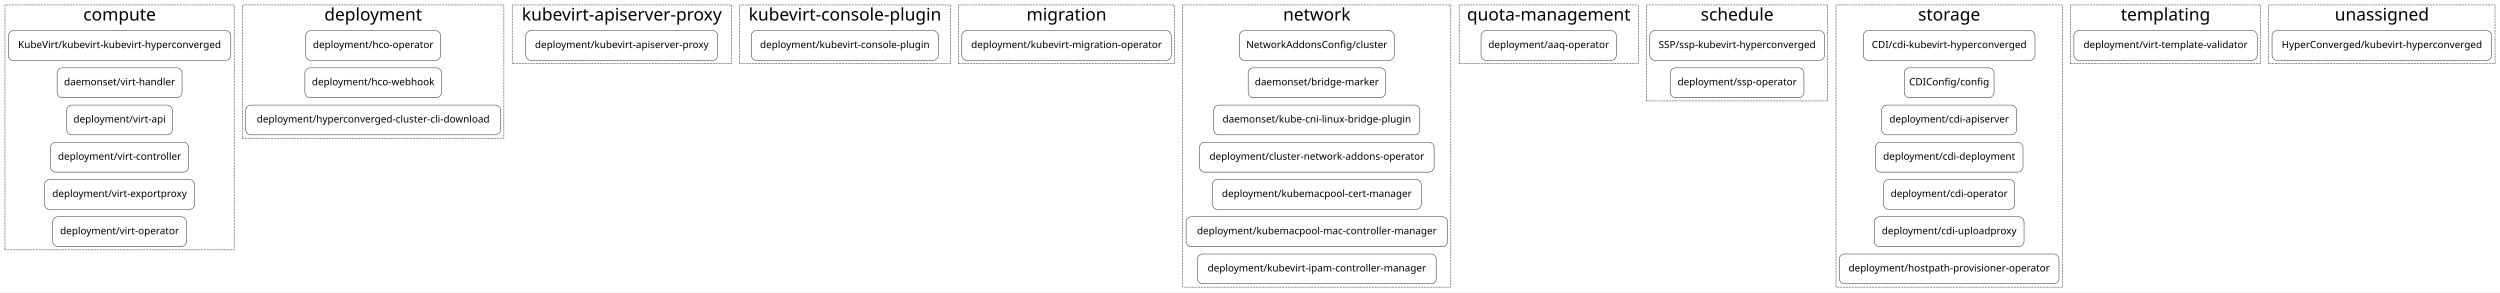
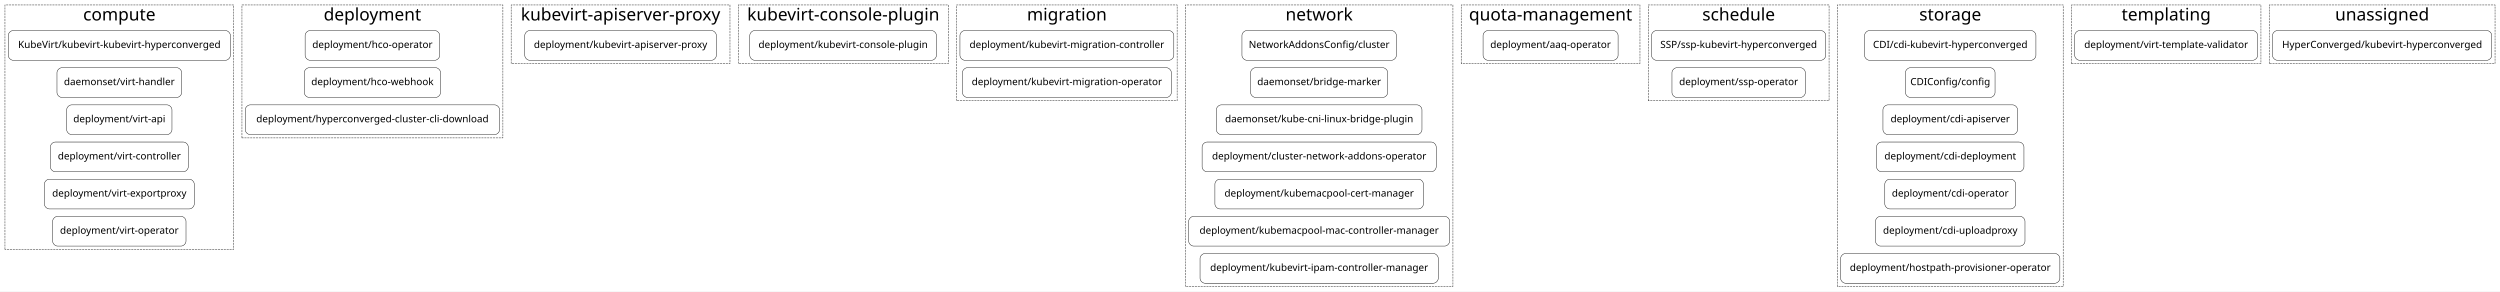
- <svg xmlns="http://www.w3.org/2000/svg" width="6043pt" height="706pt" viewBox="0.00 0.00 6043.00 706.00">
+ <svg xmlns="http://www.w3.org/2000/svg" width="6055pt" height="706pt" viewBox="0.00 0.00 6055.00 706.00">
  <g id="graph0" class="graph" transform="scale(1 1) rotate(0) translate(4 702)">
-     <polygon fill="white" stroke="transparent" points="-4,4 -4,-702 6039,-702 6039,4 -4,4" />
+     <polygon fill="white" stroke="transparent" points="-4,4 -4,-702 6051,-702 6051,4 -4,4" />
    <g id="clust1" class="cluster">
      <polygon fill="none" stroke="black" stroke-dasharray="5,2" points="8,-98 8,-690 562,-690 562,-98 8,-98" />
      <text text-anchor="middle" x="285" y="-652.4" font-family="Courier-Bold" font-size="42.00">compute</text>
    </g>
    <g id="clust2" class="cluster">
      <polygon fill="none" stroke="black" stroke-dasharray="5,2" points="582,-368 582,-690 1214,-690 1214,-368 582,-368" />
      <text text-anchor="middle" x="898" y="-652.4" font-family="Courier-Bold" font-size="42.00">deployment</text>
    </g>
    <g id="clust3" class="cluster">
      <polygon fill="none" stroke="black" stroke-dasharray="5,2" points="1234,-548 1234,-690 1764,-690 1764,-548 1234,-548" />
      <text text-anchor="middle" x="1499" y="-652.4" font-family="Courier-Bold" font-size="42.00">kubevirt-apiserver-proxy</text>
    </g>
    <g id="clust4" class="cluster">
      <polygon fill="none" stroke="black" stroke-dasharray="5,2" points="1784,-548 1784,-690 2293,-690 2293,-548 1784,-548" />
      <text text-anchor="middle" x="2038.5" y="-652.4" font-family="Courier-Bold" font-size="42.00">kubevirt-console-plugin</text>
    </g>
    <g id="clust5" class="cluster">
-       <polygon fill="none" stroke="black" stroke-dasharray="5,2" points="2313,-548 2313,-690 2835,-690 2835,-548 2313,-548" />
-       <text text-anchor="middle" x="2574" y="-652.4" font-family="Courier-Bold" font-size="42.00">migration</text>
+       <polygon fill="none" stroke="black" stroke-dasharray="5,2" points="2313,-458 2313,-690 2847,-690 2847,-458 2313,-458" />
+       <text text-anchor="middle" x="2580" y="-652.4" font-family="Courier-Bold" font-size="42.00">migration</text>
    </g>
    <g id="clust6" class="cluster">
-       <polygon fill="none" stroke="black" stroke-dasharray="5,2" points="2855,-8 2855,-690 3503,-690 3503,-8 2855,-8" />
-       <text text-anchor="middle" x="3179" y="-652.4" font-family="Courier-Bold" font-size="42.00">network</text>
+       <polygon fill="none" stroke="black" stroke-dasharray="5,2" points="2867,-8 2867,-690 3515,-690 3515,-8 2867,-8" />
+       <text text-anchor="middle" x="3191" y="-652.4" font-family="Courier-Bold" font-size="42.00">network</text>
    </g>
    <g id="clust7" class="cluster">
-       <polygon fill="none" stroke="black" stroke-dasharray="5,2" points="3523,-548 3523,-690 3956,-690 3956,-548 3523,-548" />
-       <text text-anchor="middle" x="3739.5" y="-652.4" font-family="Courier-Bold" font-size="42.00">quota-management</text>
+       <polygon fill="none" stroke="black" stroke-dasharray="5,2" points="3535,-548 3535,-690 3968,-690 3968,-548 3535,-548" />
+       <text text-anchor="middle" x="3751.5" y="-652.4" font-family="Courier-Bold" font-size="42.00">quota-management</text>
    </g>
    <g id="clust8" class="cluster">
-       <polygon fill="none" stroke="black" stroke-dasharray="5,2" points="3976,-458 3976,-690 4414,-690 4414,-458 3976,-458" />
-       <text text-anchor="middle" x="4195" y="-652.4" font-family="Courier-Bold" font-size="42.00">schedule</text>
+       <polygon fill="none" stroke="black" stroke-dasharray="5,2" points="3988,-458 3988,-690 4426,-690 4426,-458 3988,-458" />
+       <text text-anchor="middle" x="4207" y="-652.4" font-family="Courier-Bold" font-size="42.00">schedule</text>
    </g>
    <g id="clust9" class="cluster">
-       <polygon fill="none" stroke="black" stroke-dasharray="5,2" points="4434,-8 4434,-690 4981,-690 4981,-8 4434,-8" />
-       <text text-anchor="middle" x="4707.5" y="-652.4" font-family="Courier-Bold" font-size="42.00">storage</text>
+       <polygon fill="none" stroke="black" stroke-dasharray="5,2" points="4446,-8 4446,-690 4993,-690 4993,-8 4446,-8" />
+       <text text-anchor="middle" x="4719.5" y="-652.4" font-family="Courier-Bold" font-size="42.00">storage</text>
    </g>
    <g id="clust10" class="cluster">
-       <polygon fill="none" stroke="black" stroke-dasharray="5,2" points="5001,-548 5001,-690 5460,-690 5460,-548 5001,-548" />
-       <text text-anchor="middle" x="5230.5" y="-652.4" font-family="Courier-Bold" font-size="42.00">templating</text>
+       <polygon fill="none" stroke="black" stroke-dasharray="5,2" points="5013,-548 5013,-690 5472,-690 5472,-548 5013,-548" />
+       <text text-anchor="middle" x="5242.5" y="-652.4" font-family="Courier-Bold" font-size="42.00">templating</text>
    </g>
    <g id="clust11" class="cluster">
-       <polygon fill="none" stroke="black" stroke-dasharray="5,2" points="5480,-548 5480,-690 6027,-690 6027,-548 5480,-548" />
-       <text text-anchor="middle" x="5753.5" y="-652.4" font-family="Courier-Bold" font-size="42.00">unassigned</text>
+       <polygon fill="none" stroke="black" stroke-dasharray="5,2" points="5492,-548 5492,-690 6039,-690 6039,-548 5492,-548" />
+       <text text-anchor="middle" x="5765.5" y="-652.4" font-family="Courier-Bold" font-size="42.00">unassigned</text>
    </g>
    <g id="node1" class="node">
      <path fill="none" stroke="black" d="M542,-628C542,-628 28,-628 28,-628 22,-628 16,-622 16,-616 16,-616 16,-568 16,-568 16,-562 22,-556 28,-556 28,-556 542,-556 542,-556 548,-556 554,-562 554,-568 554,-568 554,-616 554,-616 554,-622 548,-628 542,-628" />
      <text text-anchor="middle" x="285" y="-585.8" font-family="Courier-Bold" font-size="24.00">KubeVirt/kubevirt-kubevirt-hyperconverged</text>
    </g>
    <g id="node7" class="node">
      <path fill="none" stroke="black" d="M1049,-628C1049,-628 747,-628 747,-628 741,-628 735,-622 735,-616 735,-616 735,-568 735,-568 735,-562 741,-556 747,-556 747,-556 1049,-556 1049,-556 1055,-556 1061,-562 1061,-568 1061,-568 1061,-616 1061,-616 1061,-622 1055,-628 1049,-628" />
      <text text-anchor="middle" x="898" y="-585.8" font-family="Courier-Bold" font-size="24.00">deployment/hco-operator</text>
    </g>
    <g id="node2" class="node">
      <path fill="none" stroke="black" d="M424,-538C424,-538 146,-538 146,-538 140,-538 134,-532 134,-526 134,-526 134,-478 134,-478 134,-472 140,-466 146,-466 146,-466 424,-466 424,-466 430,-466 436,-472 436,-478 436,-478 436,-526 436,-526 436,-532 430,-538 424,-538" />
      <text text-anchor="middle" x="285" y="-495.8" font-family="Courier-Bold" font-size="24.00">daemonset/virt-handler</text>
    </g>
    <g id="node3" class="node">
      <path fill="none" stroke="black" d="M400.5,-448C400.5,-448 169.5,-448 169.5,-448 163.5,-448 157.5,-442 157.5,-436 157.5,-436 157.5,-388 157.5,-388 157.5,-382 163.5,-376 169.5,-376 169.5,-376 400.5,-376 400.5,-376 406.5,-376 412.5,-382 412.5,-388 412.5,-388 412.5,-436 412.5,-436 412.5,-442 406.5,-448 400.5,-448" />
      <text text-anchor="middle" x="285" y="-405.8" font-family="Courier-Bold" font-size="24.00">deployment/virt-api</text>
    </g>
    <g id="node4" class="node">
      <path fill="none" stroke="black" d="M440,-358C440,-358 130,-358 130,-358 124,-358 118,-352 118,-346 118,-346 118,-298 118,-298 118,-292 124,-286 130,-286 130,-286 440,-286 440,-286 446,-286 452,-292 452,-298 452,-298 452,-346 452,-346 452,-352 446,-358 440,-358" />
      <text text-anchor="middle" x="285" y="-315.8" font-family="Courier-Bold" font-size="24.00">deployment/virt-controller</text>
    </g>
    <g id="node5" class="node">
      <path fill="none" stroke="black" d="M454.5,-268C454.5,-268 115.5,-268 115.5,-268 109.5,-268 103.5,-262 103.5,-256 103.5,-256 103.5,-208 103.5,-208 103.5,-202 109.5,-196 115.5,-196 115.5,-196 454.5,-196 454.5,-196 460.5,-196 466.5,-202 466.5,-208 466.5,-208 466.5,-256 466.5,-256 466.5,-262 460.5,-268 454.5,-268" />
      <text text-anchor="middle" x="285" y="-225.8" font-family="Courier-Bold" font-size="24.00">deployment/virt-exportproxy</text>
    </g>
    <g id="node6" class="node">
      <path fill="none" stroke="black" d="M434.5,-178C434.5,-178 135.5,-178 135.5,-178 129.5,-178 123.5,-172 123.5,-166 123.5,-166 123.5,-118 123.5,-118 123.5,-112 129.5,-106 135.5,-106 135.5,-106 434.5,-106 434.5,-106 440.5,-106 446.5,-112 446.5,-118 446.5,-118 446.5,-166 446.5,-166 446.5,-172 440.5,-178 434.5,-178" />
      <text text-anchor="middle" x="285" y="-135.8" font-family="Courier-Bold" font-size="24.00">deployment/virt-operator</text>
    </g>
    <g id="node10" class="node">
      <path fill="none" stroke="black" d="M1719,-628C1719,-628 1279,-628 1279,-628 1273,-628 1267,-622 1267,-616 1267,-616 1267,-568 1267,-568 1267,-562 1273,-556 1279,-556 1279,-556 1719,-556 1719,-556 1725,-556 1731,-562 1731,-568 1731,-568 1731,-616 1731,-616 1731,-622 1725,-628 1719,-628" />
      <text text-anchor="middle" x="1499" y="-585.8" font-family="Courier-Bold" font-size="24.00">deployment/kubevirt-apiserver-proxy</text>
    </g>
    <g id="node8" class="node">
      <path fill="none" stroke="black" d="M1051,-538C1051,-538 745,-538 745,-538 739,-538 733,-532 733,-526 733,-526 733,-478 733,-478 733,-472 739,-466 745,-466 745,-466 1051,-466 1051,-466 1057,-466 1063,-472 1063,-478 1063,-478 1063,-526 1063,-526 1063,-532 1057,-538 1051,-538" />
      <text text-anchor="middle" x="898" y="-495.8" font-family="Courier-Bold" font-size="24.00">deployment/hco-webhook</text>
    </g>
    <g id="node9" class="node">
      <path fill="none" stroke="black" d="M1194,-448C1194,-448 602,-448 602,-448 596,-448 590,-442 590,-436 590,-436 590,-388 590,-388 590,-382 596,-376 602,-376 602,-376 1194,-376 1194,-376 1200,-376 1206,-382 1206,-388 1206,-388 1206,-436 1206,-436 1206,-442 1200,-448 1194,-448" />
      <text text-anchor="middle" x="898" y="-405.8" font-family="Courier-Bold" font-size="24.00">deployment/hyperconverged-cluster-cli-download</text>
    </g>
    <g id="node11" class="node">
      <path fill="none" stroke="black" d="M2252,-628C2252,-628 1824,-628 1824,-628 1818,-628 1812,-622 1812,-616 1812,-616 1812,-568 1812,-568 1812,-562 1818,-556 1824,-556 1824,-556 2252,-556 2252,-556 2258,-556 2264,-562 2264,-568 2264,-568 2264,-616 2264,-616 2264,-622 2258,-628 2252,-628" />
      <text text-anchor="middle" x="2038" y="-585.8" font-family="Courier-Bold" font-size="24.00">deployment/kubevirt-console-plugin</text>
    </g>
    <g id="node12" class="node">
-       <path fill="none" stroke="black" d="M2815,-628C2815,-628 2333,-628 2333,-628 2327,-628 2321,-622 2321,-616 2321,-616 2321,-568 2321,-568 2321,-562 2327,-556 2333,-556 2333,-556 2815,-556 2815,-556 2821,-556 2827,-562 2827,-568 2827,-568 2827,-616 2827,-616 2827,-622 2821,-628 2815,-628" />
-       <text text-anchor="middle" x="2574" y="-585.8" font-family="Courier-Bold" font-size="24.00">deployment/kubevirt-migration-operator</text>
+       <path fill="none" stroke="black" d="M2827,-628C2827,-628 2333,-628 2333,-628 2327,-628 2321,-622 2321,-616 2321,-616 2321,-568 2321,-568 2321,-562 2327,-556 2333,-556 2333,-556 2827,-556 2827,-556 2833,-556 2839,-562 2839,-568 2839,-568 2839,-616 2839,-616 2839,-622 2833,-628 2827,-628" />
+       <text text-anchor="middle" x="2580" y="-585.8" font-family="Courier-Bold" font-size="24.00">deployment/kubevirt-migration-controller</text>
+     </g>
+     <g id="node14" class="node">
+       <path fill="none" stroke="black" d="M3366,-628C3366,-628 3016,-628 3016,-628 3010,-628 3004,-622 3004,-616 3004,-616 3004,-568 3004,-568 3004,-562 3010,-556 3016,-556 3016,-556 3366,-556 3366,-556 3372,-556 3378,-562 3378,-568 3378,-568 3378,-616 3378,-616 3378,-622 3372,-628 3366,-628" />
+       <text text-anchor="middle" x="3191" y="-585.8" font-family="Courier-Bold" font-size="24.00">NetworkAddonsConfig/cluster</text>
    </g>
    <g id="node13" class="node">
-       <path fill="none" stroke="black" d="M3354,-628C3354,-628 3004,-628 3004,-628 2998,-628 2992,-622 2992,-616 2992,-616 2992,-568 2992,-568 2992,-562 2998,-556 3004,-556 3004,-556 3354,-556 3354,-556 3360,-556 3366,-562 3366,-568 3366,-568 3366,-616 3366,-616 3366,-622 3360,-628 3354,-628" />
-       <text text-anchor="middle" x="3179" y="-585.8" font-family="Courier-Bold" font-size="24.00">NetworkAddonsConfig/cluster</text>
+       <path fill="none" stroke="black" d="M2821,-538C2821,-538 2339,-538 2339,-538 2333,-538 2327,-532 2327,-526 2327,-526 2327,-478 2327,-478 2327,-472 2333,-466 2339,-466 2339,-466 2821,-466 2821,-466 2827,-466 2833,-472 2833,-478 2833,-478 2833,-526 2833,-526 2833,-532 2827,-538 2821,-538" />
+       <text text-anchor="middle" x="2580" y="-495.8" font-family="Courier-Bold" font-size="24.00">deployment/kubevirt-migration-operator</text>
+     </g>
+     <g id="node21" class="node">
+       <path fill="none" stroke="black" d="M3903,-628C3903,-628 3600,-628 3600,-628 3594,-628 3588,-622 3588,-616 3588,-616 3588,-568 3588,-568 3588,-562 3594,-556 3600,-556 3600,-556 3903,-556 3903,-556 3909,-556 3915,-562 3915,-568 3915,-568 3915,-616 3915,-616 3915,-622 3909,-628 3903,-628" />
+       <text text-anchor="middle" x="3751.5" y="-585.8" font-family="Courier-Bold" font-size="24.00">deployment/aaq-operator</text>
+     </g>
+     <g id="node15" class="node">
+       <path fill="none" stroke="black" d="M3345,-538C3345,-538 3037,-538 3037,-538 3031,-538 3025,-532 3025,-526 3025,-526 3025,-478 3025,-478 3025,-472 3031,-466 3037,-466 3037,-466 3345,-466 3345,-466 3351,-466 3357,-472 3357,-478 3357,-478 3357,-526 3357,-526 3357,-532 3351,-538 3345,-538" />
+       <text text-anchor="middle" x="3191" y="-495.8" font-family="Courier-Bold" font-size="24.00">daemonset/bridge-marker</text>
+     </g>
+     <g id="node16" class="node">
+       <path fill="none" stroke="black" d="M3428,-448C3428,-448 2954,-448 2954,-448 2948,-448 2942,-442 2942,-436 2942,-436 2942,-388 2942,-388 2942,-382 2948,-376 2954,-376 2954,-376 3428,-376 3428,-376 3434,-376 3440,-382 3440,-388 3440,-388 3440,-436 3440,-436 3440,-442 3434,-448 3428,-448" />
+       <text text-anchor="middle" x="3191" y="-405.8" font-family="Courier-Bold" font-size="24.00">daemonset/kube-cni-linux-bridge-plugin</text>
+     </g>
+     <g id="node17" class="node">
+       <path fill="none" stroke="black" d="M3462.5,-358C3462.5,-358 2919.5,-358 2919.5,-358 2913.5,-358 2907.5,-352 2907.5,-346 2907.5,-346 2907.5,-298 2907.5,-298 2907.5,-292 2913.5,-286 2919.5,-286 2919.5,-286 3462.5,-286 3462.5,-286 3468.5,-286 3474.5,-292 3474.5,-298 3474.5,-298 3474.5,-346 3474.5,-346 3474.5,-352 3468.5,-358 3462.5,-358" />
+       <text text-anchor="middle" x="3191" y="-315.8" font-family="Courier-Bold" font-size="24.00">deployment/cluster-network-addons-operator</text>
+     </g>
+     <g id="node18" class="node">
+       <path fill="none" stroke="black" d="M3431.5,-268C3431.5,-268 2950.5,-268 2950.5,-268 2944.5,-268 2938.5,-262 2938.5,-256 2938.5,-256 2938.5,-208 2938.5,-208 2938.5,-202 2944.5,-196 2950.5,-196 2950.5,-196 3431.5,-196 3431.5,-196 3437.5,-196 3443.5,-202 3443.5,-208 3443.5,-208 3443.5,-256 3443.5,-256 3443.5,-262 3437.5,-268 3431.5,-268" />
+       <text text-anchor="middle" x="3191" y="-225.8" font-family="Courier-Bold" font-size="24.00">deployment/kubemacpool-cert-manager</text>
+     </g>
+     <g id="node19" class="node">
+       <path fill="none" stroke="black" d="M3495,-178C3495,-178 2887,-178 2887,-178 2881,-178 2875,-172 2875,-166 2875,-166 2875,-118 2875,-118 2875,-112 2881,-106 2887,-106 2887,-106 3495,-106 3495,-106 3501,-106 3507,-112 3507,-118 3507,-118 3507,-166 3507,-166 3507,-172 3501,-178 3495,-178" />
+       <text text-anchor="middle" x="3191" y="-135.8" font-family="Courier-Bold" font-size="24.00">deployment/kubemacpool-mac-controller-manager</text>
    </g>
    <g id="node20" class="node">
-       <path fill="none" stroke="black" d="M3891,-628C3891,-628 3588,-628 3588,-628 3582,-628 3576,-622 3576,-616 3576,-616 3576,-568 3576,-568 3576,-562 3582,-556 3588,-556 3588,-556 3891,-556 3891,-556 3897,-556 3903,-562 3903,-568 3903,-568 3903,-616 3903,-616 3903,-622 3897,-628 3891,-628" />
-       <text text-anchor="middle" x="3739.5" y="-585.8" font-family="Courier-Bold" font-size="24.00">deployment/aaq-operator</text>
+       <path fill="none" stroke="black" d="M3467.5,-88C3467.5,-88 2914.5,-88 2914.5,-88 2908.5,-88 2902.5,-82 2902.5,-76 2902.5,-76 2902.5,-28 2902.5,-28 2902.5,-22 2908.5,-16 2914.5,-16 2914.5,-16 3467.5,-16 3467.5,-16 3473.5,-16 3479.5,-22 3479.5,-28 3479.5,-28 3479.5,-76 3479.5,-76 3479.5,-82 3473.5,-88 3467.5,-88" />
+       <text text-anchor="middle" x="3191" y="-45.8" font-family="Courier-Bold" font-size="24.00">deployment/kubevirt-ipam-controller-manager</text>
    </g>
-     <g id="node14" class="node">
-       <path fill="none" stroke="black" d="M3333,-538C3333,-538 3025,-538 3025,-538 3019,-538 3013,-532 3013,-526 3013,-526 3013,-478 3013,-478 3013,-472 3019,-466 3025,-466 3025,-466 3333,-466 3333,-466 3339,-466 3345,-472 3345,-478 3345,-478 3345,-526 3345,-526 3345,-532 3339,-538 3333,-538" />
-       <text text-anchor="middle" x="3179" y="-495.8" font-family="Courier-Bold" font-size="24.00">daemonset/bridge-marker</text>
+     <g id="node22" class="node">
+       <path fill="none" stroke="black" d="M4406,-628C4406,-628 4008,-628 4008,-628 4002,-628 3996,-622 3996,-616 3996,-616 3996,-568 3996,-568 3996,-562 4002,-556 4008,-556 4008,-556 4406,-556 4406,-556 4412,-556 4418,-562 4418,-568 4418,-568 4418,-616 4418,-616 4418,-622 4412,-628 4406,-628" />
+       <text text-anchor="middle" x="4207" y="-585.8" font-family="Courier-Bold" font-size="24.00">SSP/ssp-kubevirt-hyperconverged</text>
    </g>
-     <g id="node15" class="node">
-       <path fill="none" stroke="black" d="M3416,-448C3416,-448 2942,-448 2942,-448 2936,-448 2930,-442 2930,-436 2930,-436 2930,-388 2930,-388 2930,-382 2936,-376 2942,-376 2942,-376 3416,-376 3416,-376 3422,-376 3428,-382 3428,-388 3428,-388 3428,-436 3428,-436 3428,-442 3422,-448 3416,-448" />
-       <text text-anchor="middle" x="3179" y="-405.8" font-family="Courier-Bold" font-size="24.00">daemonset/kube-cni-linux-bridge-plugin</text>
-     </g>
-     <g id="node16" class="node">
-       <path fill="none" stroke="black" d="M3450.5,-358C3450.5,-358 2907.5,-358 2907.5,-358 2901.5,-358 2895.5,-352 2895.5,-346 2895.5,-346 2895.5,-298 2895.5,-298 2895.5,-292 2901.5,-286 2907.5,-286 2907.5,-286 3450.5,-286 3450.5,-286 3456.5,-286 3462.5,-292 3462.5,-298 3462.5,-298 3462.5,-346 3462.5,-346 3462.5,-352 3456.5,-358 3450.5,-358" />
-       <text text-anchor="middle" x="3179" y="-315.8" font-family="Courier-Bold" font-size="24.00">deployment/cluster-network-addons-operator</text>
-     </g>
-     <g id="node17" class="node">
-       <path fill="none" stroke="black" d="M3419.5,-268C3419.5,-268 2938.5,-268 2938.5,-268 2932.5,-268 2926.5,-262 2926.5,-256 2926.5,-256 2926.5,-208 2926.5,-208 2926.5,-202 2932.5,-196 2938.5,-196 2938.5,-196 3419.5,-196 3419.5,-196 3425.5,-196 3431.5,-202 3431.5,-208 3431.5,-208 3431.5,-256 3431.5,-256 3431.5,-262 3425.5,-268 3419.5,-268" />
-       <text text-anchor="middle" x="3179" y="-225.8" font-family="Courier-Bold" font-size="24.00">deployment/kubemacpool-cert-manager</text>
-     </g>
-     <g id="node18" class="node">
-       <path fill="none" stroke="black" d="M3483,-178C3483,-178 2875,-178 2875,-178 2869,-178 2863,-172 2863,-166 2863,-166 2863,-118 2863,-118 2863,-112 2869,-106 2875,-106 2875,-106 3483,-106 3483,-106 3489,-106 3495,-112 3495,-118 3495,-118 3495,-166 3495,-166 3495,-172 3489,-178 3483,-178" />
-       <text text-anchor="middle" x="3179" y="-135.8" font-family="Courier-Bold" font-size="24.00">deployment/kubemacpool-mac-controller-manager</text>
-     </g>
-     <g id="node19" class="node">
-       <path fill="none" stroke="black" d="M3455.5,-88C3455.5,-88 2902.5,-88 2902.5,-88 2896.5,-88 2890.5,-82 2890.5,-76 2890.5,-76 2890.5,-28 2890.5,-28 2890.5,-22 2896.5,-16 2902.5,-16 2902.5,-16 3455.5,-16 3455.5,-16 3461.5,-16 3467.5,-22 3467.5,-28 3467.5,-28 3467.5,-76 3467.5,-76 3467.5,-82 3461.5,-88 3455.5,-88" />
-       <text text-anchor="middle" x="3179" y="-45.8" font-family="Courier-Bold" font-size="24.00">deployment/kubevirt-ipam-controller-manager</text>
-     </g>
-     <g id="node21" class="node">
-       <path fill="none" stroke="black" d="M4394,-628C4394,-628 3996,-628 3996,-628 3990,-628 3984,-622 3984,-616 3984,-616 3984,-568 3984,-568 3984,-562 3990,-556 3996,-556 3996,-556 4394,-556 4394,-556 4400,-556 4406,-562 4406,-568 4406,-568 4406,-616 4406,-616 4406,-622 4400,-628 4394,-628" />
-       <text text-anchor="middle" x="4195" y="-585.8" font-family="Courier-Bold" font-size="24.00">SSP/ssp-kubevirt-hyperconverged</text>
+     <g id="node24" class="node">
+       <path fill="none" stroke="black" d="M4915,-628C4915,-628 4524,-628 4524,-628 4518,-628 4512,-622 4512,-616 4512,-616 4512,-568 4512,-568 4512,-562 4518,-556 4524,-556 4524,-556 4915,-556 4915,-556 4921,-556 4927,-562 4927,-568 4927,-568 4927,-616 4927,-616 4927,-622 4921,-628 4915,-628" />
+       <text text-anchor="middle" x="4719.5" y="-585.8" font-family="Courier-Bold" font-size="24.00">CDI/cdi-kubevirt-hyperconverged</text>
    </g>
    <g id="node23" class="node">
-       <path fill="none" stroke="black" d="M4903,-628C4903,-628 4512,-628 4512,-628 4506,-628 4500,-622 4500,-616 4500,-616 4500,-568 4500,-568 4500,-562 4506,-556 4512,-556 4512,-556 4903,-556 4903,-556 4909,-556 4915,-562 4915,-568 4915,-568 4915,-616 4915,-616 4915,-622 4909,-628 4903,-628" />
-       <text text-anchor="middle" x="4707.5" y="-585.8" font-family="Courier-Bold" font-size="24.00">CDI/cdi-kubevirt-hyperconverged</text>
+       <path fill="none" stroke="black" d="M4356.5,-538C4356.5,-538 4057.5,-538 4057.5,-538 4051.5,-538 4045.5,-532 4045.5,-526 4045.5,-526 4045.5,-478 4045.5,-478 4045.5,-472 4051.5,-466 4057.5,-466 4057.5,-466 4356.5,-466 4356.5,-466 4362.5,-466 4368.5,-472 4368.5,-478 4368.5,-478 4368.5,-526 4368.5,-526 4368.5,-532 4362.5,-538 4356.5,-538" />
+       <text text-anchor="middle" x="4207" y="-495.8" font-family="Courier-Bold" font-size="24.00">deployment/ssp-operator</text>
    </g>
-     <g id="node22" class="node">
-       <path fill="none" stroke="black" d="M4344.5,-538C4344.5,-538 4045.5,-538 4045.5,-538 4039.5,-538 4033.5,-532 4033.5,-526 4033.5,-526 4033.5,-478 4033.5,-478 4033.5,-472 4039.5,-466 4045.5,-466 4045.5,-466 4344.5,-466 4344.5,-466 4350.5,-466 4356.5,-472 4356.5,-478 4356.5,-478 4356.5,-526 4356.5,-526 4356.5,-532 4350.5,-538 4344.5,-538" />
-       <text text-anchor="middle" x="4195" y="-495.8" font-family="Courier-Bold" font-size="24.00">deployment/ssp-operator</text>
+     <g id="node31" class="node">
+       <path fill="none" stroke="black" d="M5452,-628C5452,-628 5033,-628 5033,-628 5027,-628 5021,-622 5021,-616 5021,-616 5021,-568 5021,-568 5021,-562 5027,-556 5033,-556 5033,-556 5452,-556 5452,-556 5458,-556 5464,-562 5464,-568 5464,-568 5464,-616 5464,-616 5464,-622 5458,-628 5452,-628" />
+       <text text-anchor="middle" x="5242.5" y="-585.8" font-family="Courier-Bold" font-size="24.00">deployment/virt-template-validator</text>
+     </g>
+     <g id="node25" class="node">
+       <path fill="none" stroke="black" d="M4816,-538C4816,-538 4623,-538 4623,-538 4617,-538 4611,-532 4611,-526 4611,-526 4611,-478 4611,-478 4611,-472 4617,-466 4623,-466 4623,-466 4816,-466 4816,-466 4822,-466 4828,-472 4828,-478 4828,-478 4828,-526 4828,-526 4828,-532 4822,-538 4816,-538" />
+       <text text-anchor="middle" x="4719.5" y="-495.8" font-family="Courier-Bold" font-size="24.00">CDIConfig/config</text>
+     </g>
+     <g id="node26" class="node">
+       <path fill="none" stroke="black" d="M4870.5,-448C4870.5,-448 4568.5,-448 4568.5,-448 4562.5,-448 4556.5,-442 4556.5,-436 4556.5,-436 4556.5,-388 4556.5,-388 4556.5,-382 4562.5,-376 4568.5,-376 4568.5,-376 4870.5,-376 4870.5,-376 4876.5,-376 4882.5,-382 4882.5,-388 4882.5,-388 4882.5,-436 4882.5,-436 4882.5,-442 4876.5,-448 4870.5,-448" />
+       <text text-anchor="middle" x="4719.5" y="-405.8" font-family="Courier-Bold" font-size="24.00">deployment/cdi-apiserver</text>
+     </g>
+     <g id="node27" class="node">
+       <path fill="none" stroke="black" d="M4886,-358C4886,-358 4553,-358 4553,-358 4547,-358 4541,-352 4541,-346 4541,-346 4541,-298 4541,-298 4541,-292 4547,-286 4553,-286 4553,-286 4886,-286 4886,-286 4892,-286 4898,-292 4898,-298 4898,-298 4898,-346 4898,-346 4898,-352 4892,-358 4886,-358" />
+       <text text-anchor="middle" x="4719.5" y="-315.8" font-family="Courier-Bold" font-size="24.00">deployment/cdi-deployment</text>
+     </g>
+     <g id="node28" class="node">
+       <path fill="none" stroke="black" d="M4866,-268C4866,-268 4573,-268 4573,-268 4567,-268 4561,-262 4561,-256 4561,-256 4561,-208 4561,-208 4561,-202 4567,-196 4573,-196 4573,-196 4866,-196 4866,-196 4872,-196 4878,-202 4878,-208 4878,-208 4878,-256 4878,-256 4878,-262 4872,-268 4866,-268" />
+       <text text-anchor="middle" x="4719.5" y="-225.8" font-family="Courier-Bold" font-size="24.00">deployment/cdi-operator</text>
+     </g>
+     <g id="node29" class="node">
+       <path fill="none" stroke="black" d="M4888.5,-178C4888.5,-178 4550.5,-178 4550.5,-178 4544.5,-178 4538.5,-172 4538.5,-166 4538.5,-166 4538.5,-118 4538.5,-118 4538.5,-112 4544.5,-106 4550.5,-106 4550.5,-106 4888.5,-106 4888.5,-106 4894.5,-106 4900.5,-112 4900.5,-118 4900.5,-118 4900.5,-166 4900.5,-166 4900.5,-172 4894.5,-178 4888.5,-178" />
+       <text text-anchor="middle" x="4719.5" y="-135.8" font-family="Courier-Bold" font-size="24.00">deployment/cdi-uploadproxy</text>
    </g>
    <g id="node30" class="node">
-       <path fill="none" stroke="black" d="M5440,-628C5440,-628 5021,-628 5021,-628 5015,-628 5009,-622 5009,-616 5009,-616 5009,-568 5009,-568 5009,-562 5015,-556 5021,-556 5021,-556 5440,-556 5440,-556 5446,-556 5452,-562 5452,-568 5452,-568 5452,-616 5452,-616 5452,-622 5446,-628 5440,-628" />
-       <text text-anchor="middle" x="5230.5" y="-585.8" font-family="Courier-Bold" font-size="24.00">deployment/virt-template-validator</text>
+       <path fill="none" stroke="black" d="M4973,-88C4973,-88 4466,-88 4466,-88 4460,-88 4454,-82 4454,-76 4454,-76 4454,-28 4454,-28 4454,-22 4460,-16 4466,-16 4466,-16 4973,-16 4973,-16 4979,-16 4985,-22 4985,-28 4985,-28 4985,-76 4985,-76 4985,-82 4979,-88 4973,-88" />
+       <text text-anchor="middle" x="4719.5" y="-45.8" font-family="Courier-Bold" font-size="24.00">deployment/hostpath-provisioner-operator</text>
    </g>
-     <g id="node24" class="node">
-       <path fill="none" stroke="black" d="M4804,-538C4804,-538 4611,-538 4611,-538 4605,-538 4599,-532 4599,-526 4599,-526 4599,-478 4599,-478 4599,-472 4605,-466 4611,-466 4611,-466 4804,-466 4804,-466 4810,-466 4816,-472 4816,-478 4816,-478 4816,-526 4816,-526 4816,-532 4810,-538 4804,-538" />
-       <text text-anchor="middle" x="4707.5" y="-495.8" font-family="Courier-Bold" font-size="24.00">CDIConfig/config</text>
-     </g>
-     <g id="node25" class="node">
-       <path fill="none" stroke="black" d="M4858.5,-448C4858.5,-448 4556.5,-448 4556.5,-448 4550.5,-448 4544.5,-442 4544.5,-436 4544.5,-436 4544.5,-388 4544.5,-388 4544.5,-382 4550.5,-376 4556.5,-376 4556.5,-376 4858.5,-376 4858.5,-376 4864.5,-376 4870.5,-382 4870.5,-388 4870.5,-388 4870.5,-436 4870.5,-436 4870.5,-442 4864.5,-448 4858.5,-448" />
-       <text text-anchor="middle" x="4707.5" y="-405.8" font-family="Courier-Bold" font-size="24.00">deployment/cdi-apiserver</text>
-     </g>
-     <g id="node26" class="node">
-       <path fill="none" stroke="black" d="M4874,-358C4874,-358 4541,-358 4541,-358 4535,-358 4529,-352 4529,-346 4529,-346 4529,-298 4529,-298 4529,-292 4535,-286 4541,-286 4541,-286 4874,-286 4874,-286 4880,-286 4886,-292 4886,-298 4886,-298 4886,-346 4886,-346 4886,-352 4880,-358 4874,-358" />
-       <text text-anchor="middle" x="4707.5" y="-315.8" font-family="Courier-Bold" font-size="24.00">deployment/cdi-deployment</text>
-     </g>
-     <g id="node27" class="node">
-       <path fill="none" stroke="black" d="M4854,-268C4854,-268 4561,-268 4561,-268 4555,-268 4549,-262 4549,-256 4549,-256 4549,-208 4549,-208 4549,-202 4555,-196 4561,-196 4561,-196 4854,-196 4854,-196 4860,-196 4866,-202 4866,-208 4866,-208 4866,-256 4866,-256 4866,-262 4860,-268 4854,-268" />
-       <text text-anchor="middle" x="4707.5" y="-225.8" font-family="Courier-Bold" font-size="24.00">deployment/cdi-operator</text>
-     </g>
-     <g id="node28" class="node">
-       <path fill="none" stroke="black" d="M4876.5,-178C4876.5,-178 4538.5,-178 4538.5,-178 4532.5,-178 4526.5,-172 4526.5,-166 4526.5,-166 4526.5,-118 4526.5,-118 4526.5,-112 4532.5,-106 4538.5,-106 4538.5,-106 4876.5,-106 4876.5,-106 4882.5,-106 4888.5,-112 4888.5,-118 4888.5,-118 4888.5,-166 4888.5,-166 4888.5,-172 4882.5,-178 4876.5,-178" />
-       <text text-anchor="middle" x="4707.5" y="-135.8" font-family="Courier-Bold" font-size="24.00">deployment/cdi-uploadproxy</text>
-     </g>
-     <g id="node29" class="node">
-       <path fill="none" stroke="black" d="M4961,-88C4961,-88 4454,-88 4454,-88 4448,-88 4442,-82 4442,-76 4442,-76 4442,-28 4442,-28 4442,-22 4448,-16 4454,-16 4454,-16 4961,-16 4961,-16 4967,-16 4973,-22 4973,-28 4973,-28 4973,-76 4973,-76 4973,-82 4967,-88 4961,-88" />
-       <text text-anchor="middle" x="4707.5" y="-45.8" font-family="Courier-Bold" font-size="24.00">deployment/hostpath-provisioner-operator</text>
-     </g>
-     <g id="node31" class="node">
-       <path fill="none" stroke="black" d="M6007,-628C6007,-628 5500,-628 5500,-628 5494,-628 5488,-622 5488,-616 5488,-616 5488,-568 5488,-568 5488,-562 5494,-556 5500,-556 5500,-556 6007,-556 6007,-556 6013,-556 6019,-562 6019,-568 6019,-568 6019,-616 6019,-616 6019,-622 6013,-628 6007,-628" />
-       <text text-anchor="middle" x="5753.5" y="-585.8" font-family="Courier-Bold" font-size="24.00">HyperConverged/kubevirt-hyperconverged</text>
+     <g id="node32" class="node">
+       <path fill="none" stroke="black" d="M6019,-628C6019,-628 5512,-628 5512,-628 5506,-628 5500,-622 5500,-616 5500,-616 5500,-568 5500,-568 5500,-562 5506,-556 5512,-556 5512,-556 6019,-556 6019,-556 6025,-556 6031,-562 6031,-568 6031,-568 6031,-616 6031,-616 6031,-622 6025,-628 6019,-628" />
+       <text text-anchor="middle" x="5765.5" y="-585.8" font-family="Courier-Bold" font-size="24.00">HyperConverged/kubevirt-hyperconverged</text>
    </g>
  </g>
</svg>
